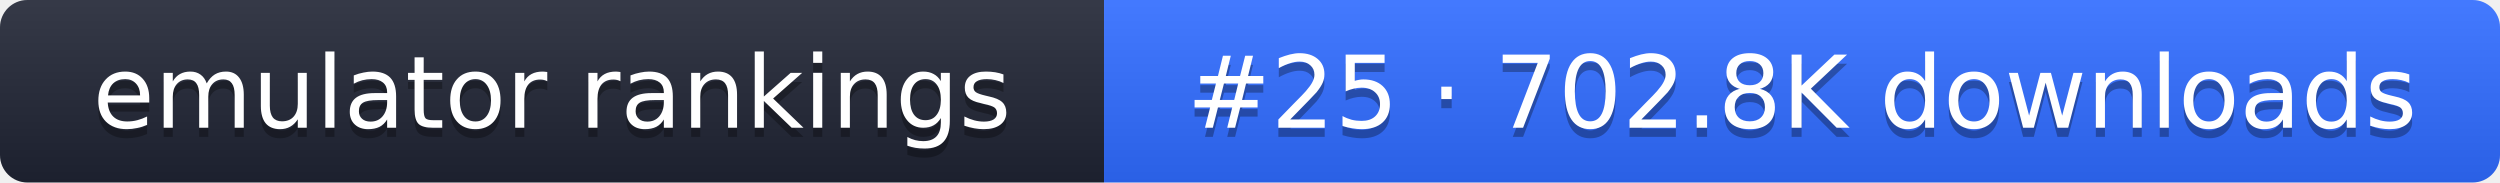
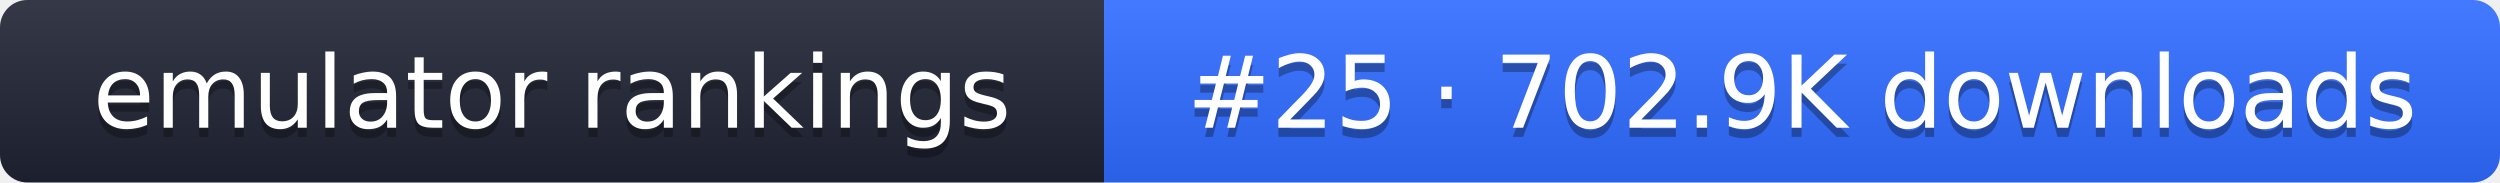
- <svg xmlns="http://www.w3.org/2000/svg" width="274" height="20" role="img" aria-label="emulator rankings: #25 · 702.8K downloads">
+ <svg xmlns="http://www.w3.org/2000/svg" width="274" height="20" role="img" aria-label="emulator rankings: #25 · 702.9K downloads">
  <linearGradient id="g" x2="0" y2="100%">
    <stop offset="0" stop-color="#fff" stop-opacity=".1" />
    <stop offset="1" stop-opacity=".1" />
  </linearGradient>
  <clipPath id="r">
    <rect width="274" height="20" rx="3" fill="#fff" />
  </clipPath>
  <g clip-path="url(#r)">
    <rect width="121" height="20" fill="#1f2433" />
    <rect x="121" width="153" height="20" fill="#2f6bff" />
    <rect width="274" height="20" fill="url(#g)" />
  </g>
  <g fill="#fff" text-anchor="middle" font-family="Verdana,DejaVu Sans,sans-serif" font-size="11">
    <text x="60.5" y="15" fill="#010101" fill-opacity=".3">emulator rankings</text>
    <text x="60.5" y="14">emulator rankings</text>
-     <text x="197.5" y="15" fill="#010101" fill-opacity=".3">#25 · 702.8K downloads</text>
-     <text x="197.5" y="14">#25 · 702.8K downloads</text>
+     <text x="197.5" y="15" fill="#010101" fill-opacity=".3">#25 · 702.9K downloads</text>
+     <text x="197.5" y="14">#25 · 702.9K downloads</text>
  </g>
</svg>
